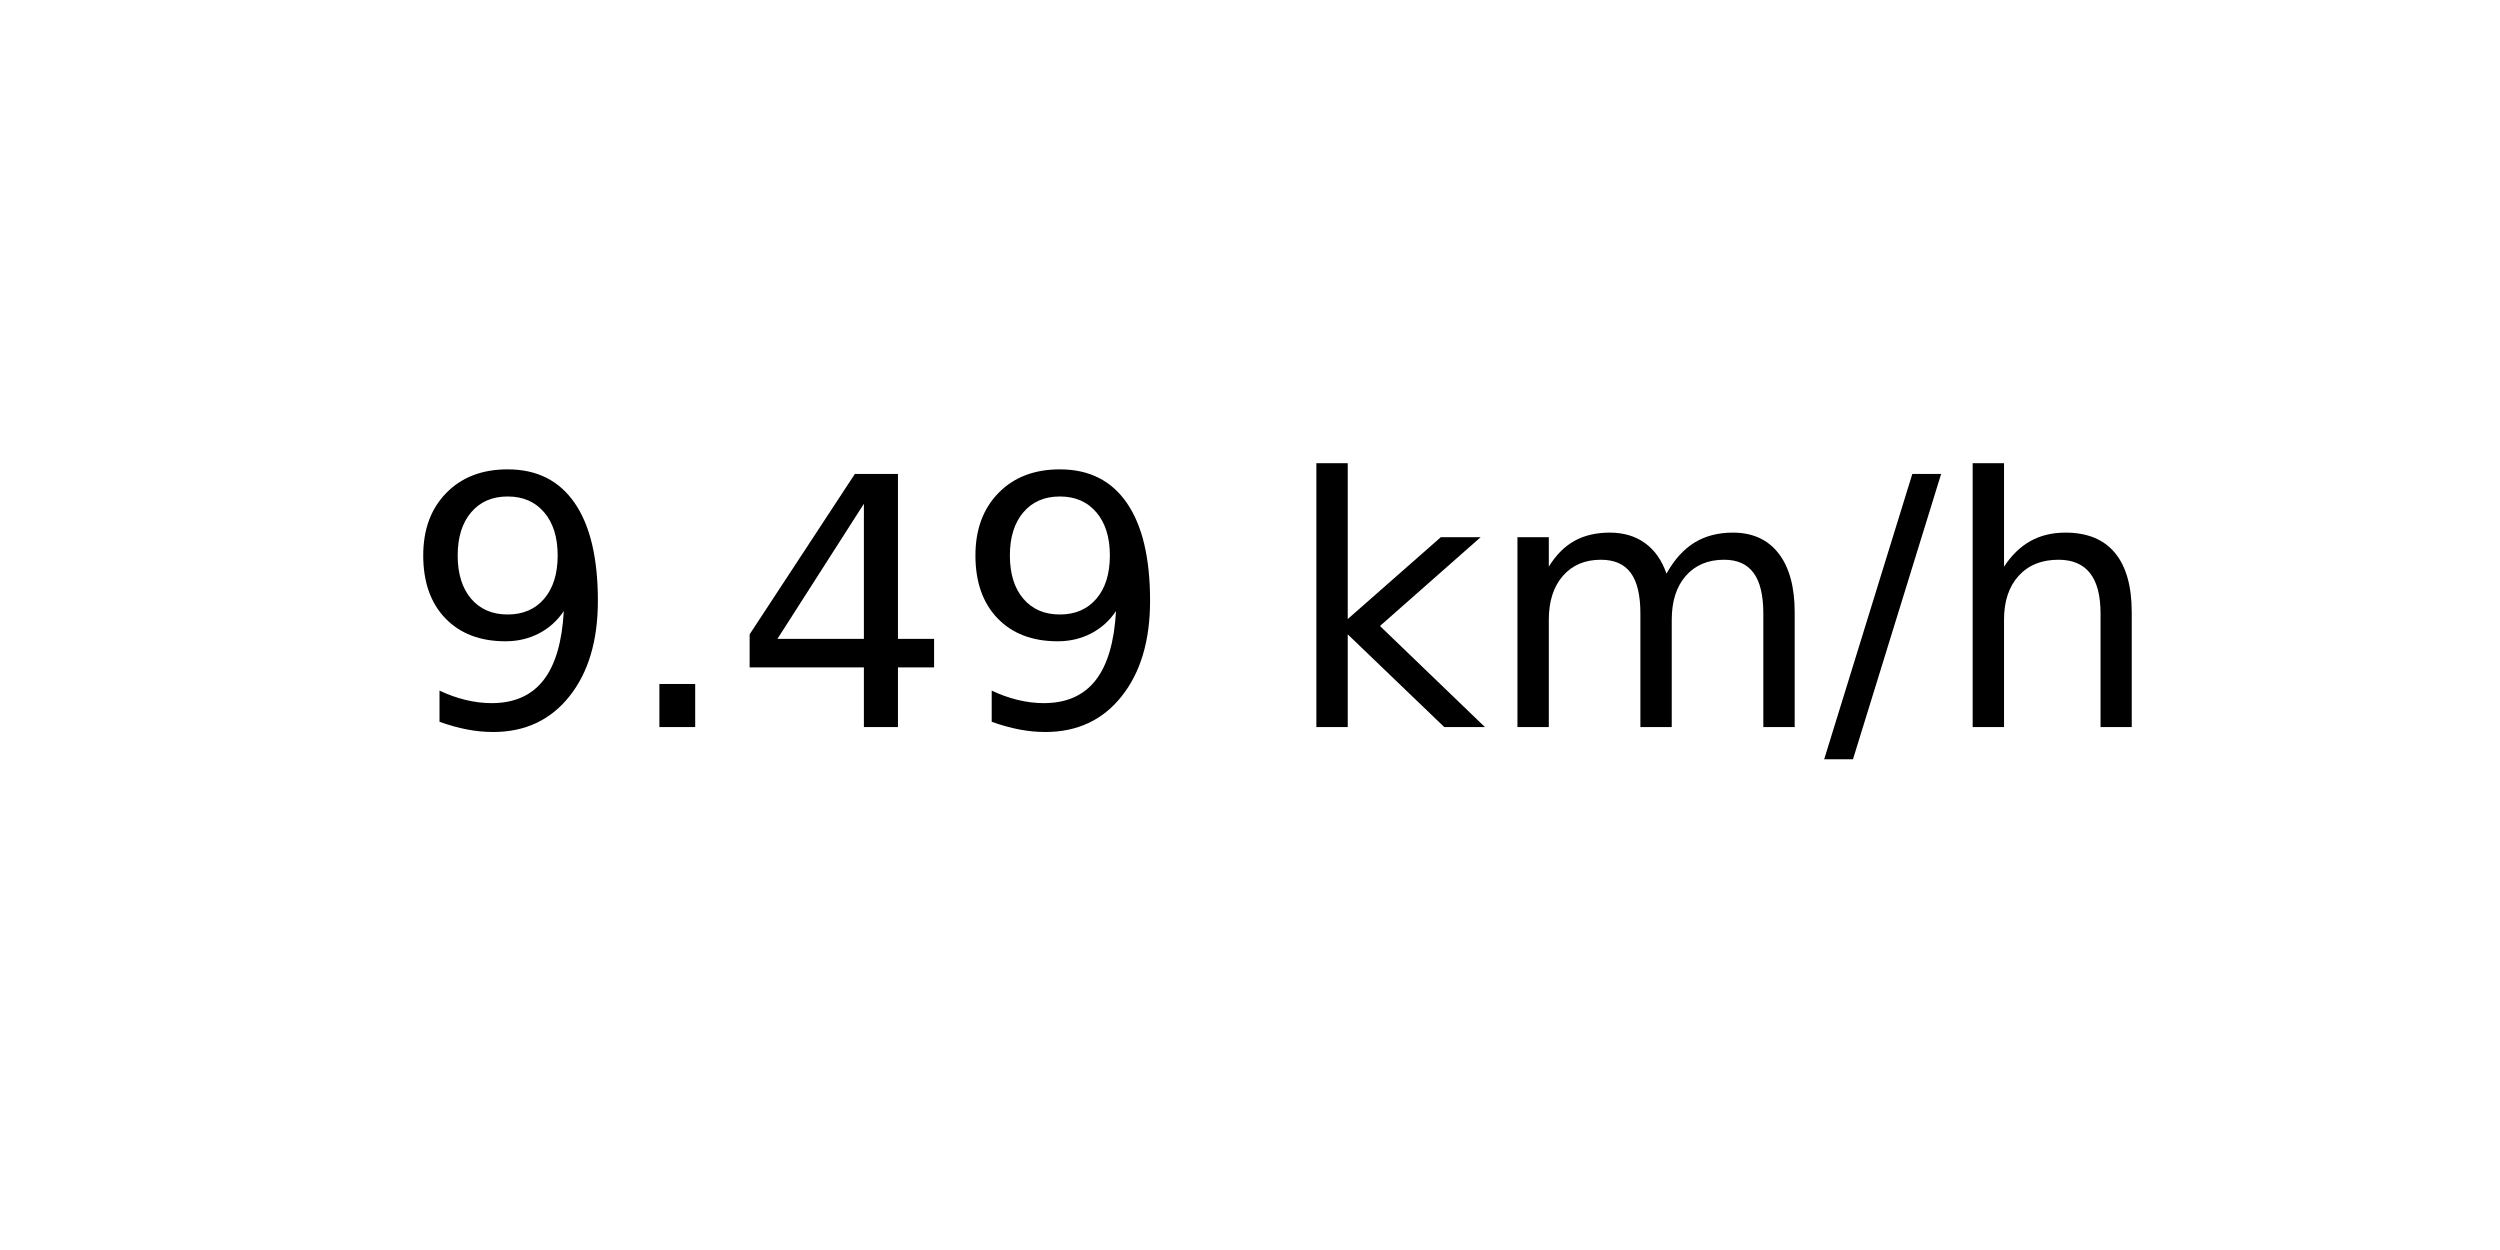
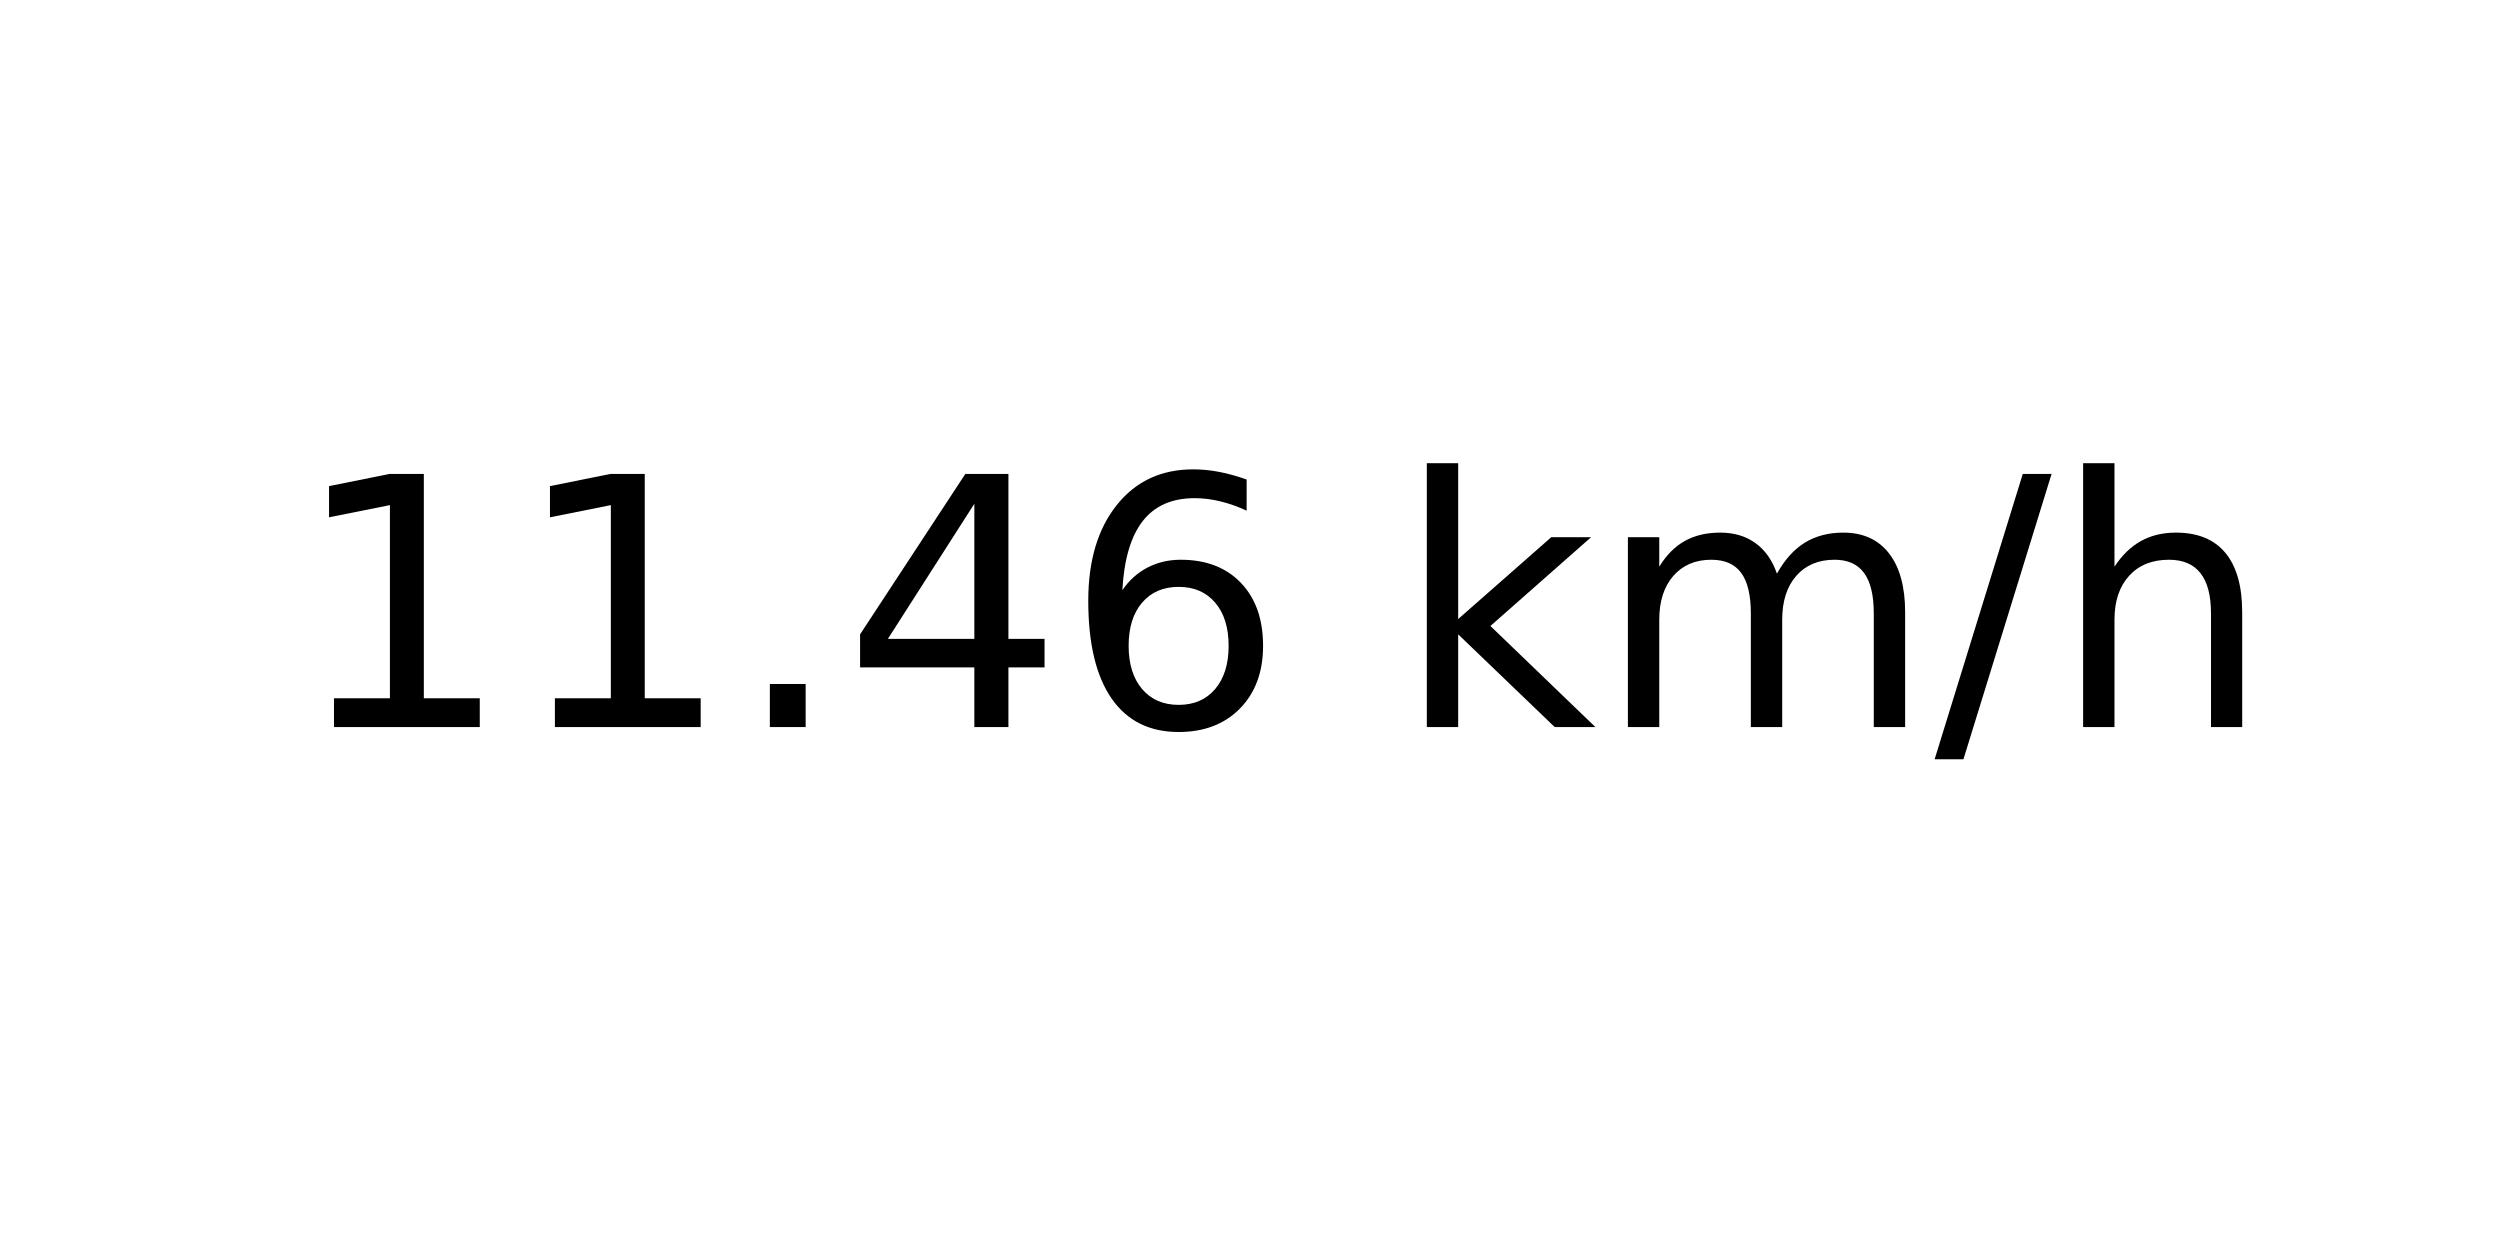
<svg xmlns="http://www.w3.org/2000/svg" xmlns:xlink="http://www.w3.org/1999/xlink" width="72pt" height="36pt" viewBox="0 0 72 36" version="1.1">
  <defs>
    <style type="text/css">*{stroke-linejoin: round; stroke-linecap: butt}</style>
  </defs>
  <g id="figure_1">
    <g id="axes_1">
      <g id="text_1">
-         <g transform="translate(11.55937 20.93937) scale(0.1 -0.1)">
+         <g transform="translate(8.378125 20.93937) scale(0.1 -0.1)">
          <defs>
-             <path id="DejaVuSans-39" d="M 703 97  L 703 672  Q 941 559 1184 500  Q 1428 441 1663 441  Q 2288 441 2617 861  Q 2947 1281 2994 2138  Q 2813 1869 2534 1725  Q 2256 1581 1919 1581  Q 1219 1581 811 2004  Q 403 2428 403 3163  Q 403 3881 828 4315  Q 1253 4750 1959 4750  Q 2769 4750 3195 4129  Q 3622 3509 3622 2328  Q 3622 1225 3098 567  Q 2575 -91 1691 -91  Q 1453 -91 1209 -44  Q 966 3 703 97  z M 1959 2075  Q 2384 2075 2632 2365  Q 2881 2656 2881 3163  Q 2881 3666 2632 3958  Q 2384 4250 1959 4250  Q 1534 4250 1286 3958  Q 1038 3666 1038 3163  Q 1038 2656 1286 2365  Q 1534 2075 1959 2075  z " transform="scale(0.015625)" />
+             <path id="DejaVuSans-31" d="M 794 531  L 1825 531  L 1825 4091  L 703 3866  L 703 4441  L 1819 4666  L 2450 4666  L 2450 531  L 3481 531  L 3481 0  L 794 0  L 794 531  z " transform="scale(0.015625)" />
            <path id="DejaVuSans-2e" d="M 684 794  L 1344 794  L 1344 0  L 684 0  L 684 794  z " transform="scale(0.015625)" />
            <path id="DejaVuSans-34" d="M 2419 4116  L 825 1625  L 2419 1625  L 2419 4116  z M 2253 4666  L 3047 4666  L 3047 1625  L 3713 1625  L 3713 1100  L 3047 1100  L 3047 0  L 2419 0  L 2419 1100  L 313 1100  L 313 1709  L 2253 4666  z " transform="scale(0.015625)" />
+             <path id="DejaVuSans-36" d="M 2113 2584  Q 1688 2584 1439 2293  Q 1191 2003 1191 1497  Q 1191 994 1439 701  Q 1688 409 2113 409  Q 2538 409 2786 701  Q 3034 994 3034 1497  Q 3034 2003 2786 2293  Q 2538 2584 2113 2584  z M 3366 4563  L 3366 3988  Q 3128 4100 2886 4159  Q 2644 4219 2406 4219  Q 1781 4219 1451 3797  Q 1122 3375 1075 2522  Q 1259 2794 1537 2939  Q 1816 3084 2150 3084  Q 2853 3084 3261 2657  Q 3669 2231 3669 1497  Q 3669 778 3244 343  Q 2819 -91 2113 -91  Q 1303 -91 875 529  Q 447 1150 447 2328  Q 447 3434 972 4092  Q 1497 4750 2381 4750  Q 2619 4750 2861 4703  Q 3103 4656 3366 4563  z " transform="scale(0.015625)" />
            <path id="DejaVuSans-20" transform="scale(0.015625)" />
            <path id="DejaVuSans-6b" d="M 581 4863  L 1159 4863  L 1159 1991  L 2875 3500  L 3609 3500  L 1753 1863  L 3688 0  L 2938 0  L 1159 1709  L 1159 0  L 581 0  L 581 4863  z " transform="scale(0.015625)" />
            <path id="DejaVuSans-6d" d="M 3328 2828  Q 3544 3216 3844 3400  Q 4144 3584 4550 3584  Q 5097 3584 5394 3201  Q 5691 2819 5691 2113  L 5691 0  L 5113 0  L 5113 2094  Q 5113 2597 4934 2840  Q 4756 3084 4391 3084  Q 3944 3084 3684 2787  Q 3425 2491 3425 1978  L 3425 0  L 2847 0  L 2847 2094  Q 2847 2600 2669 2842  Q 2491 3084 2119 3084  Q 1678 3084 1418 2786  Q 1159 2488 1159 1978  L 1159 0  L 581 0  L 581 3500  L 1159 3500  L 1159 2956  Q 1356 3278 1631 3431  Q 1906 3584 2284 3584  Q 2666 3584 2933 3390  Q 3200 3197 3328 2828  z " transform="scale(0.015625)" />
            <path id="DejaVuSans-2f" d="M 1625 4666  L 2156 4666  L 531 -594  L 0 -594  L 1625 4666  z " transform="scale(0.015625)" />
            <path id="DejaVuSans-68" d="M 3513 2113  L 3513 0  L 2938 0  L 2938 2094  Q 2938 2591 2744 2837  Q 2550 3084 2163 3084  Q 1697 3084 1428 2787  Q 1159 2491 1159 1978  L 1159 0  L 581 0  L 581 4863  L 1159 4863  L 1159 2956  Q 1366 3272 1645 3428  Q 1925 3584 2291 3584  Q 2894 3584 3203 3211  Q 3513 2838 3513 2113  z " transform="scale(0.015625)" />
          </defs>
-           <use xlink:href="#DejaVuSans-39" />
-           <use xlink:href="#DejaVuSans-2e" x="63.623" />
-           <use xlink:href="#DejaVuSans-34" x="95.41" />
-           <use xlink:href="#DejaVuSans-39" x="159.033" />
-           <use xlink:href="#DejaVuSans-20" x="222.656" />
-           <use xlink:href="#DejaVuSans-6b" x="254.443" />
-           <use xlink:href="#DejaVuSans-6d" x="312.354" />
-           <use xlink:href="#DejaVuSans-2f" x="409.766" />
-           <use xlink:href="#DejaVuSans-68" x="443.457" />
+           <use xlink:href="#DejaVuSans-31" />
+           <use xlink:href="#DejaVuSans-31" x="63.623" />
+           <use xlink:href="#DejaVuSans-2e" x="127.246" />
+           <use xlink:href="#DejaVuSans-34" x="159.033" />
+           <use xlink:href="#DejaVuSans-36" x="222.656" />
+           <use xlink:href="#DejaVuSans-20" x="286.279" />
+           <use xlink:href="#DejaVuSans-6b" x="318.066" />
+           <use xlink:href="#DejaVuSans-6d" x="375.977" />
+           <use xlink:href="#DejaVuSans-2f" x="473.389" />
+           <use xlink:href="#DejaVuSans-68" x="507.08" />
        </g>
      </g>
    </g>
  </g>
</svg>
